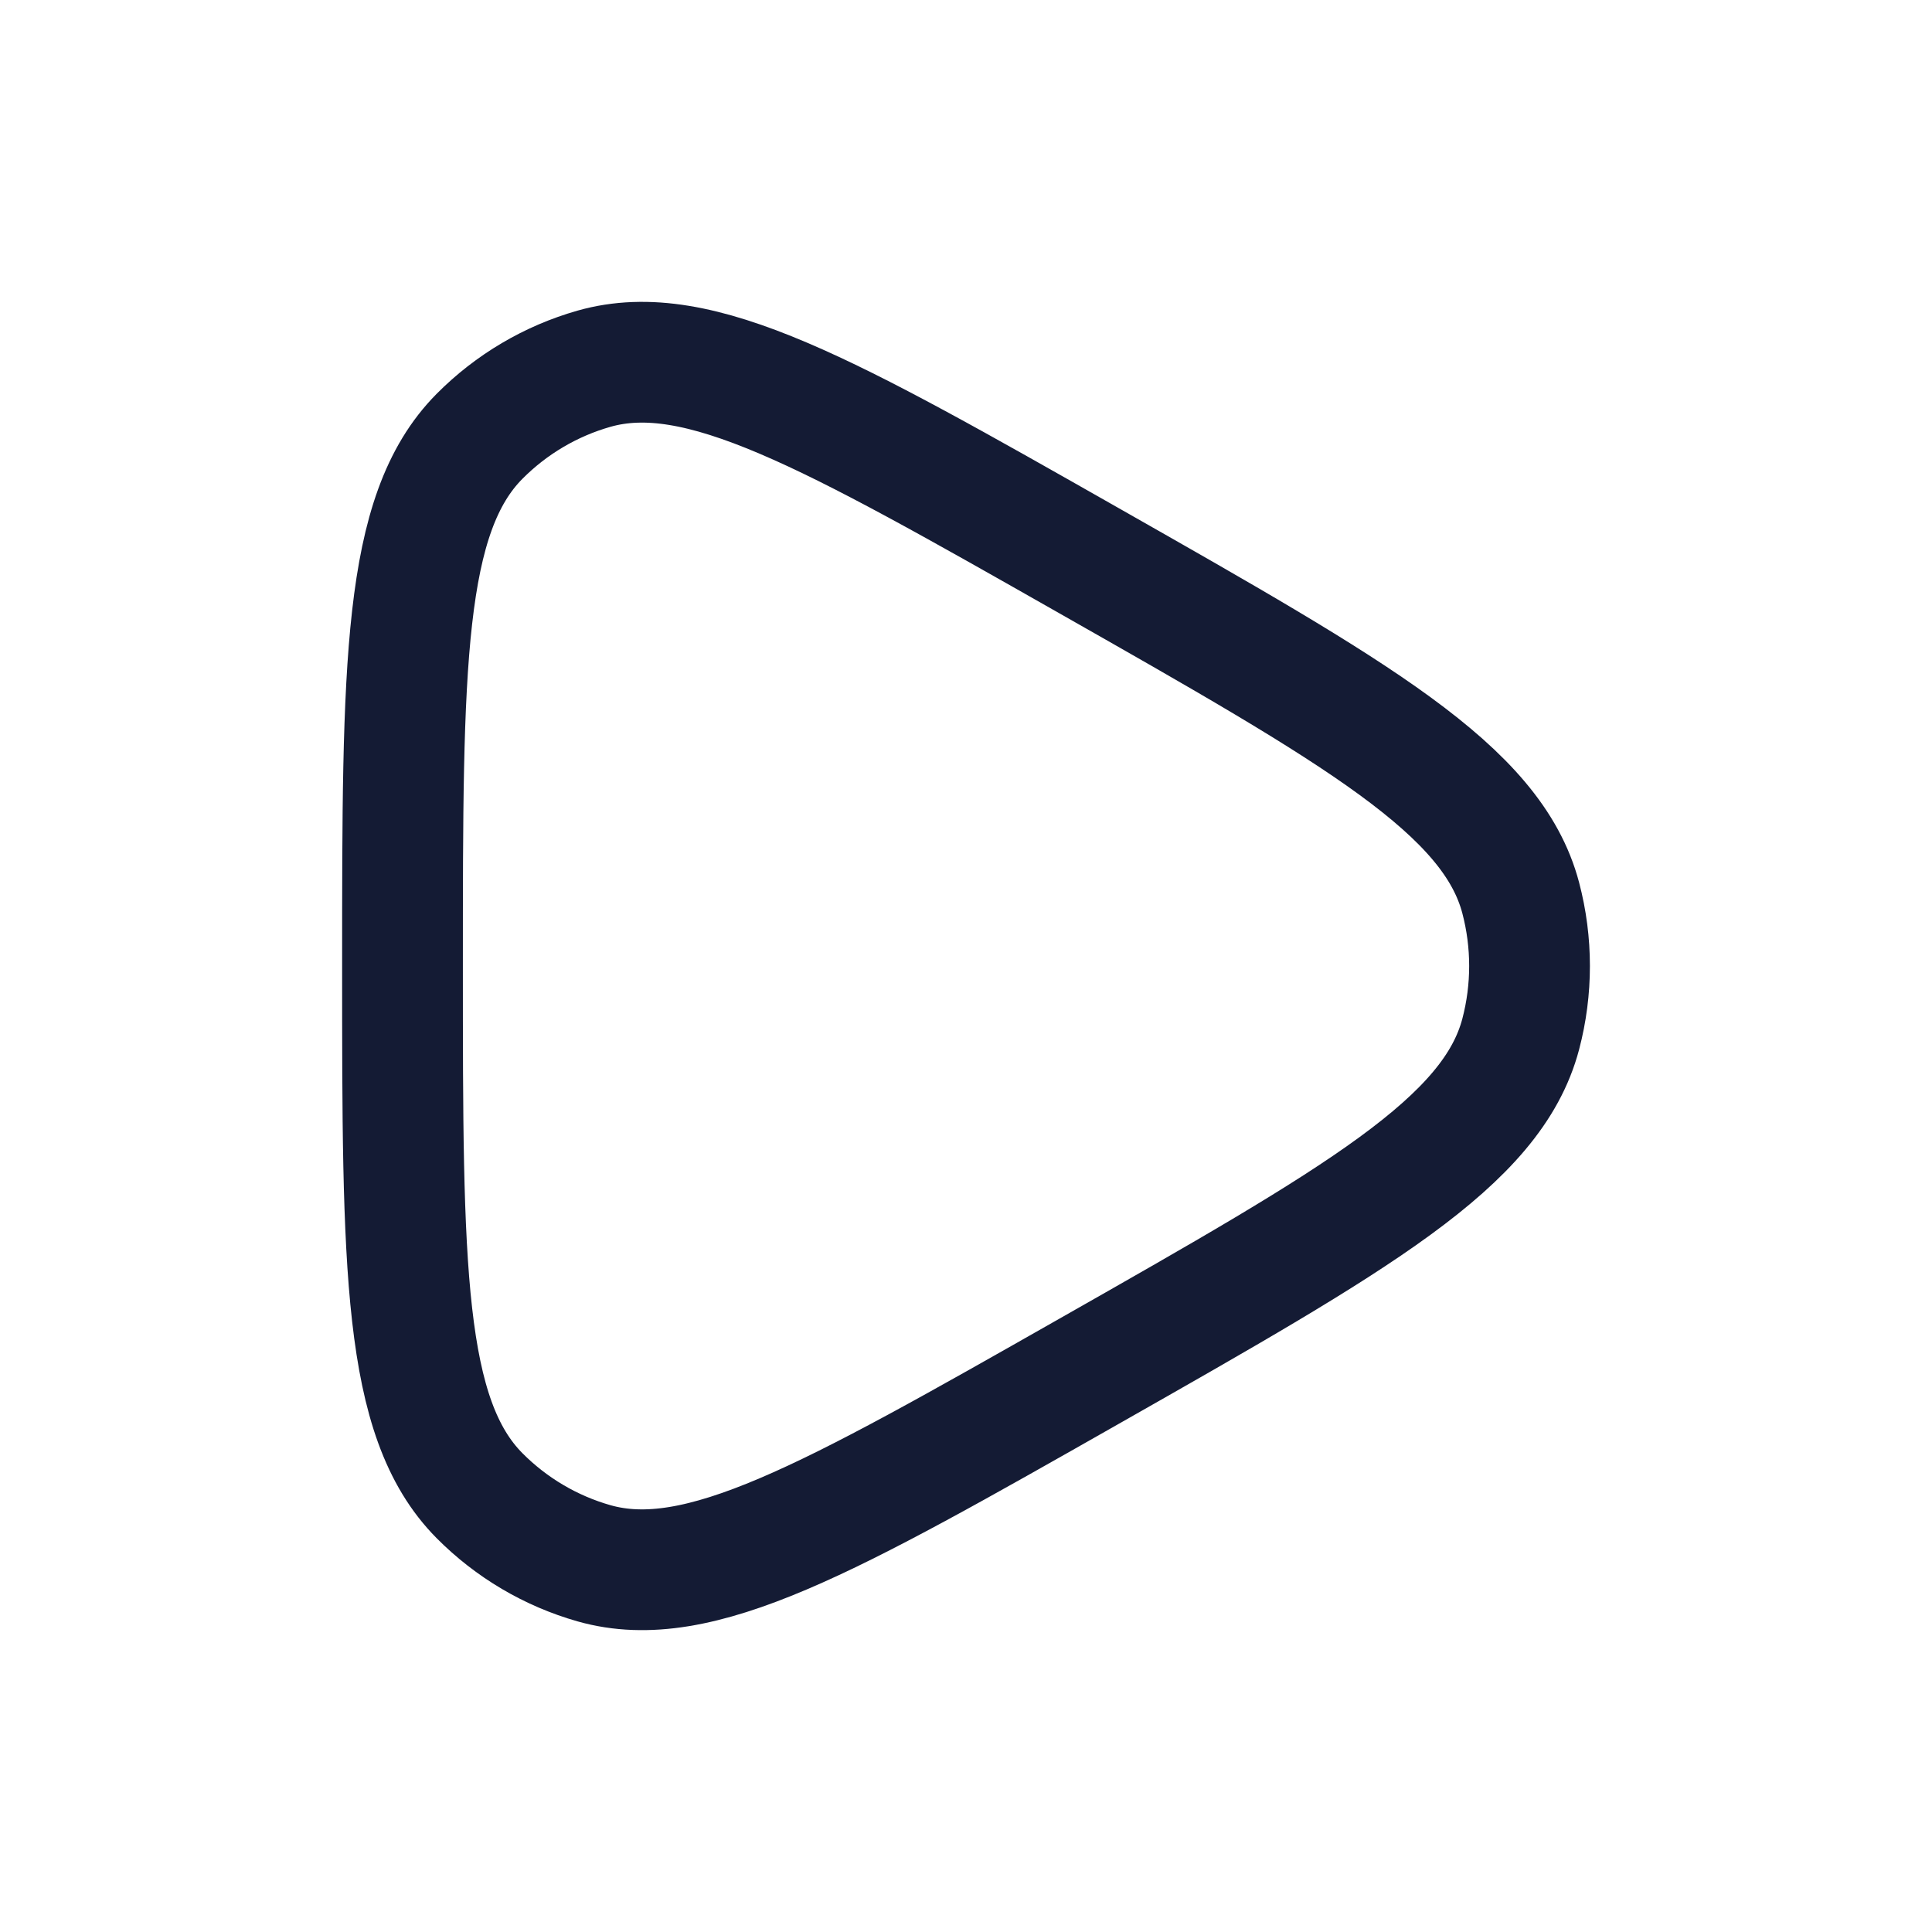
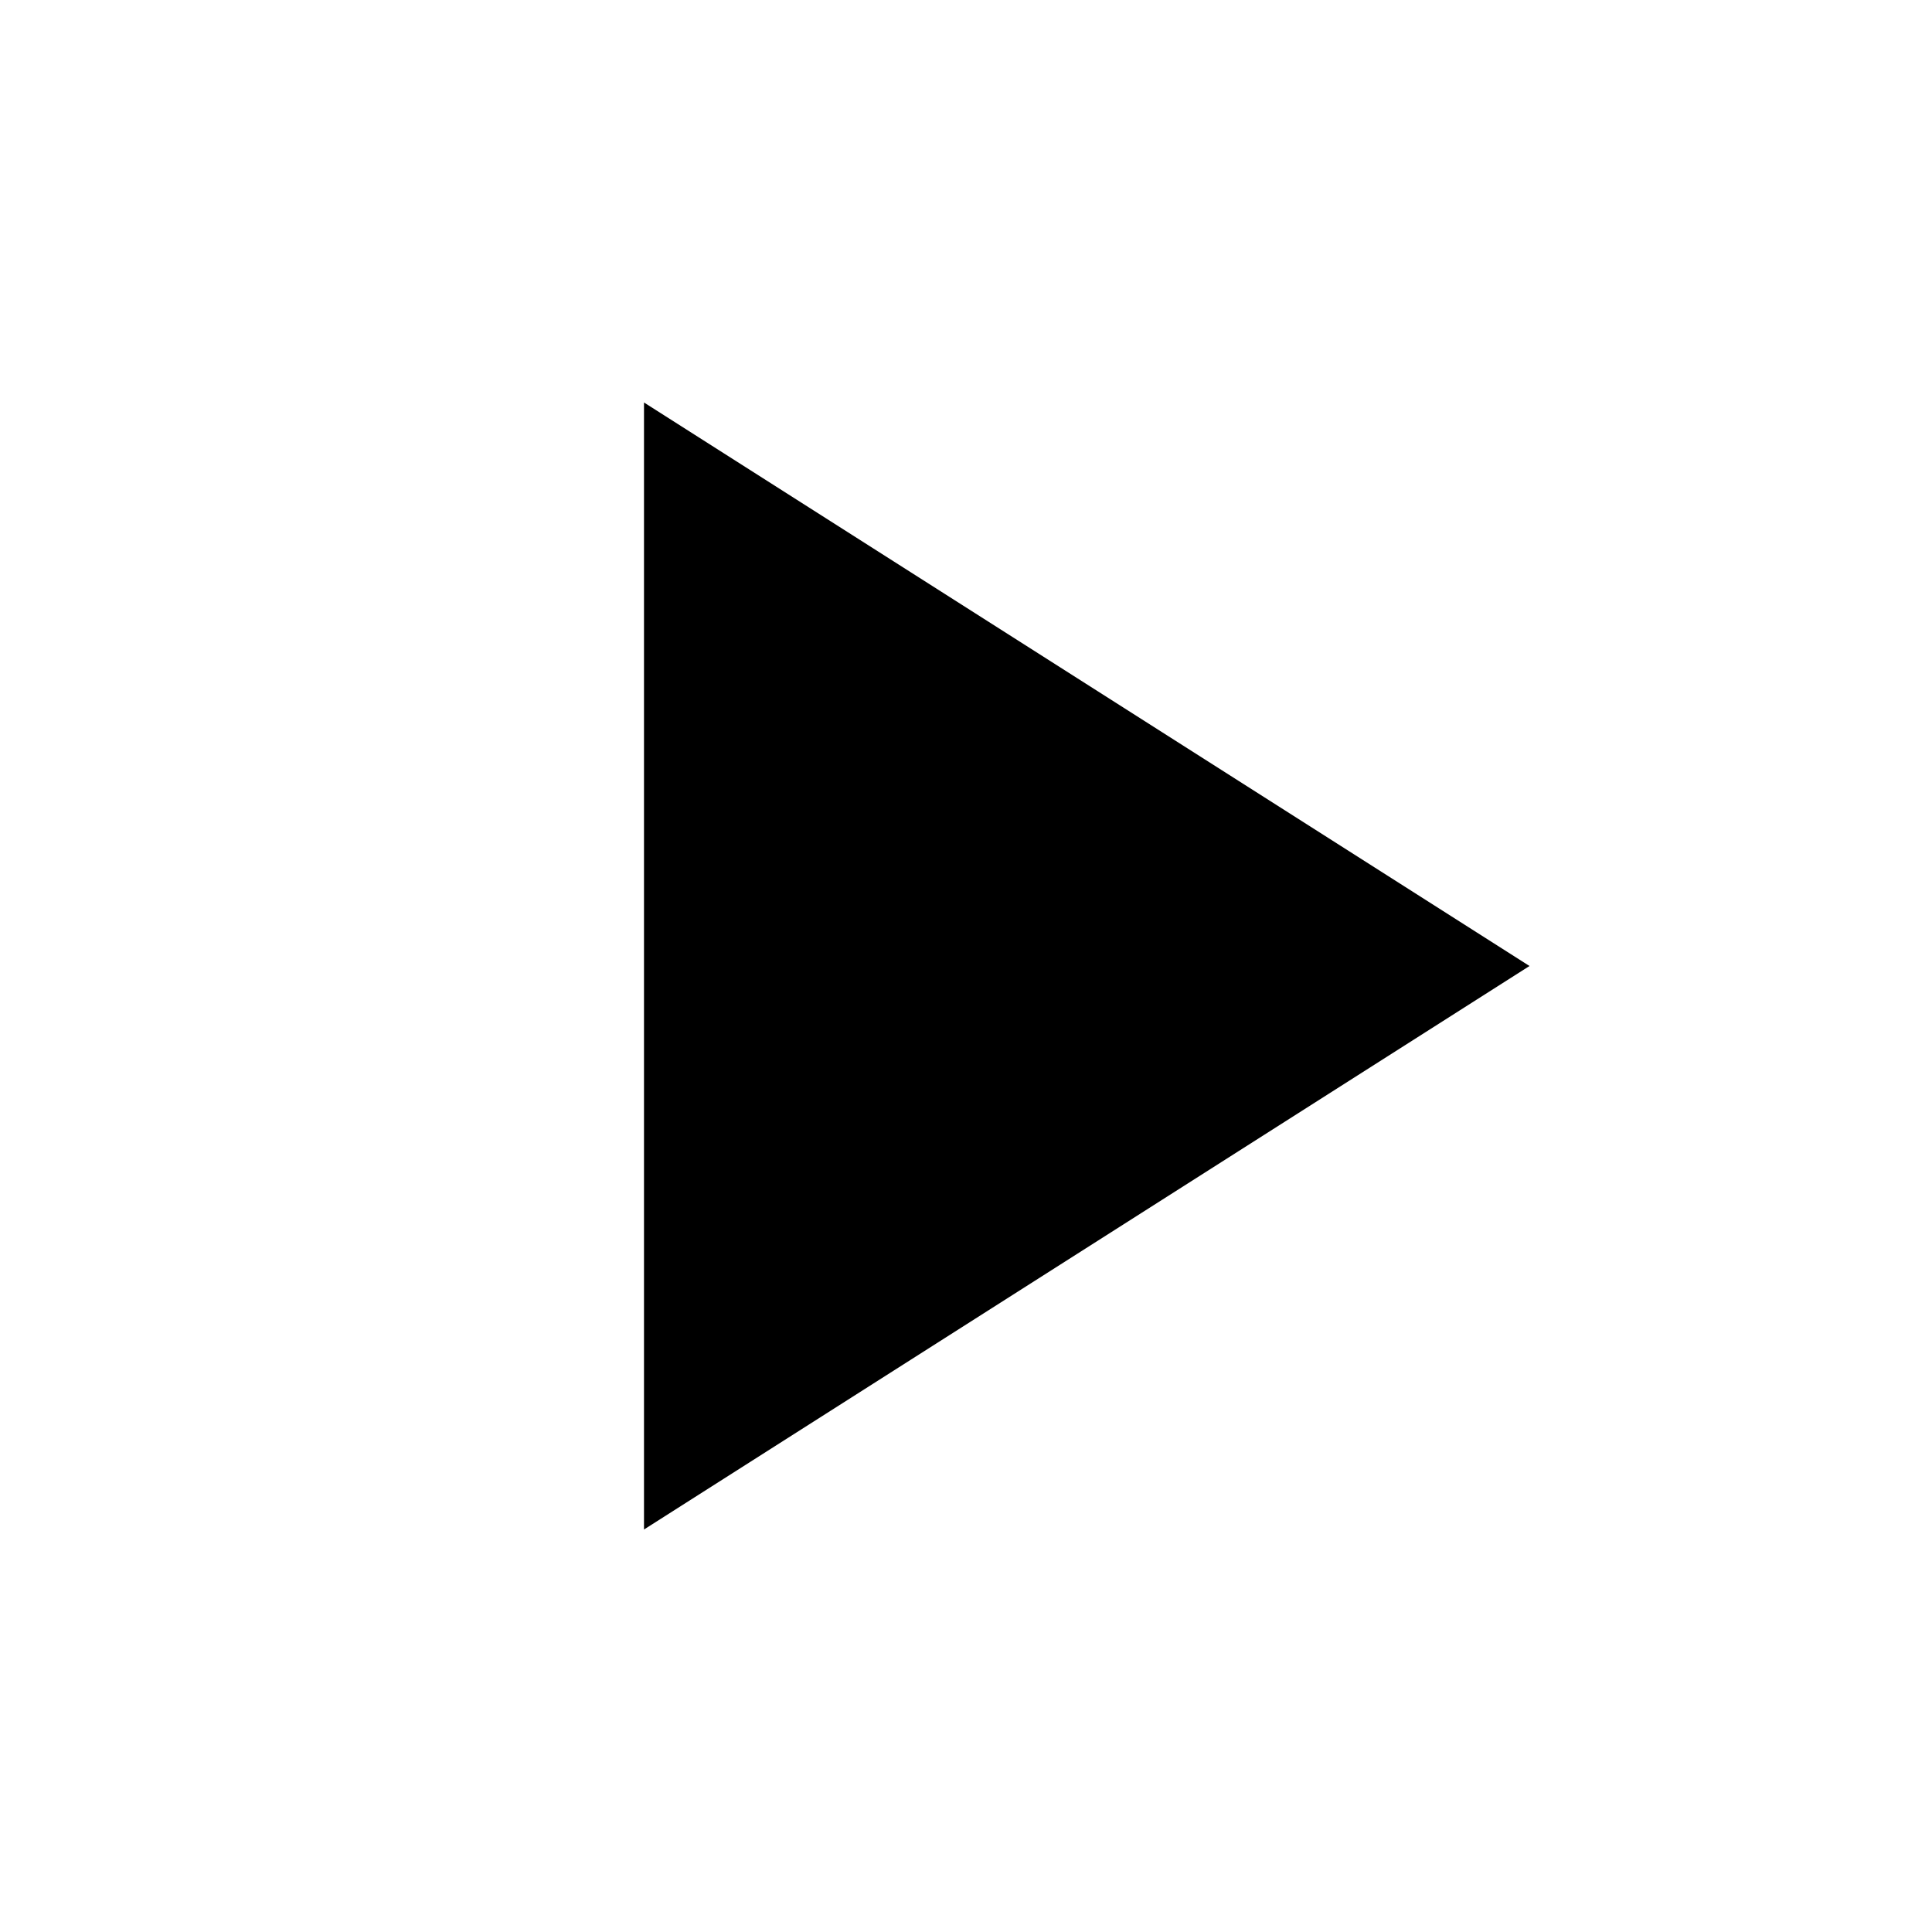
- <svg xmlns="http://www.w3.org/2000/svg" viewBox="0 0 24 24" width="24" height="24" color="currentColor" fill="none" stroke="#141B34" stroke-width="1.5" stroke-linejoin="round">
-   <path d="M18.891 12.846C18.537 14.189 16.867 15.138 13.526 17.036C10.296 18.871 8.681 19.788 7.38 19.42C6.842 19.267 6.352 18.978 5.956 18.579C5 17.614 5 15.743 5 12C5 8.257 5 6.386 5.956 5.421C6.352 5.022 6.842 4.733 7.38 4.58C8.681 4.212 10.296 5.129 13.526 6.964C16.867 8.862 18.537 9.811 18.891 11.154C19.037 11.708 19.037 12.292 18.891 12.846Z" />
+ <svg xmlns="http://www.w3.org/2000/svg" width="32" height="32" viewBox="0 0 24 24">
+   <path fill="currentColor" d="M8 5v14l11-7z" />
</svg>
